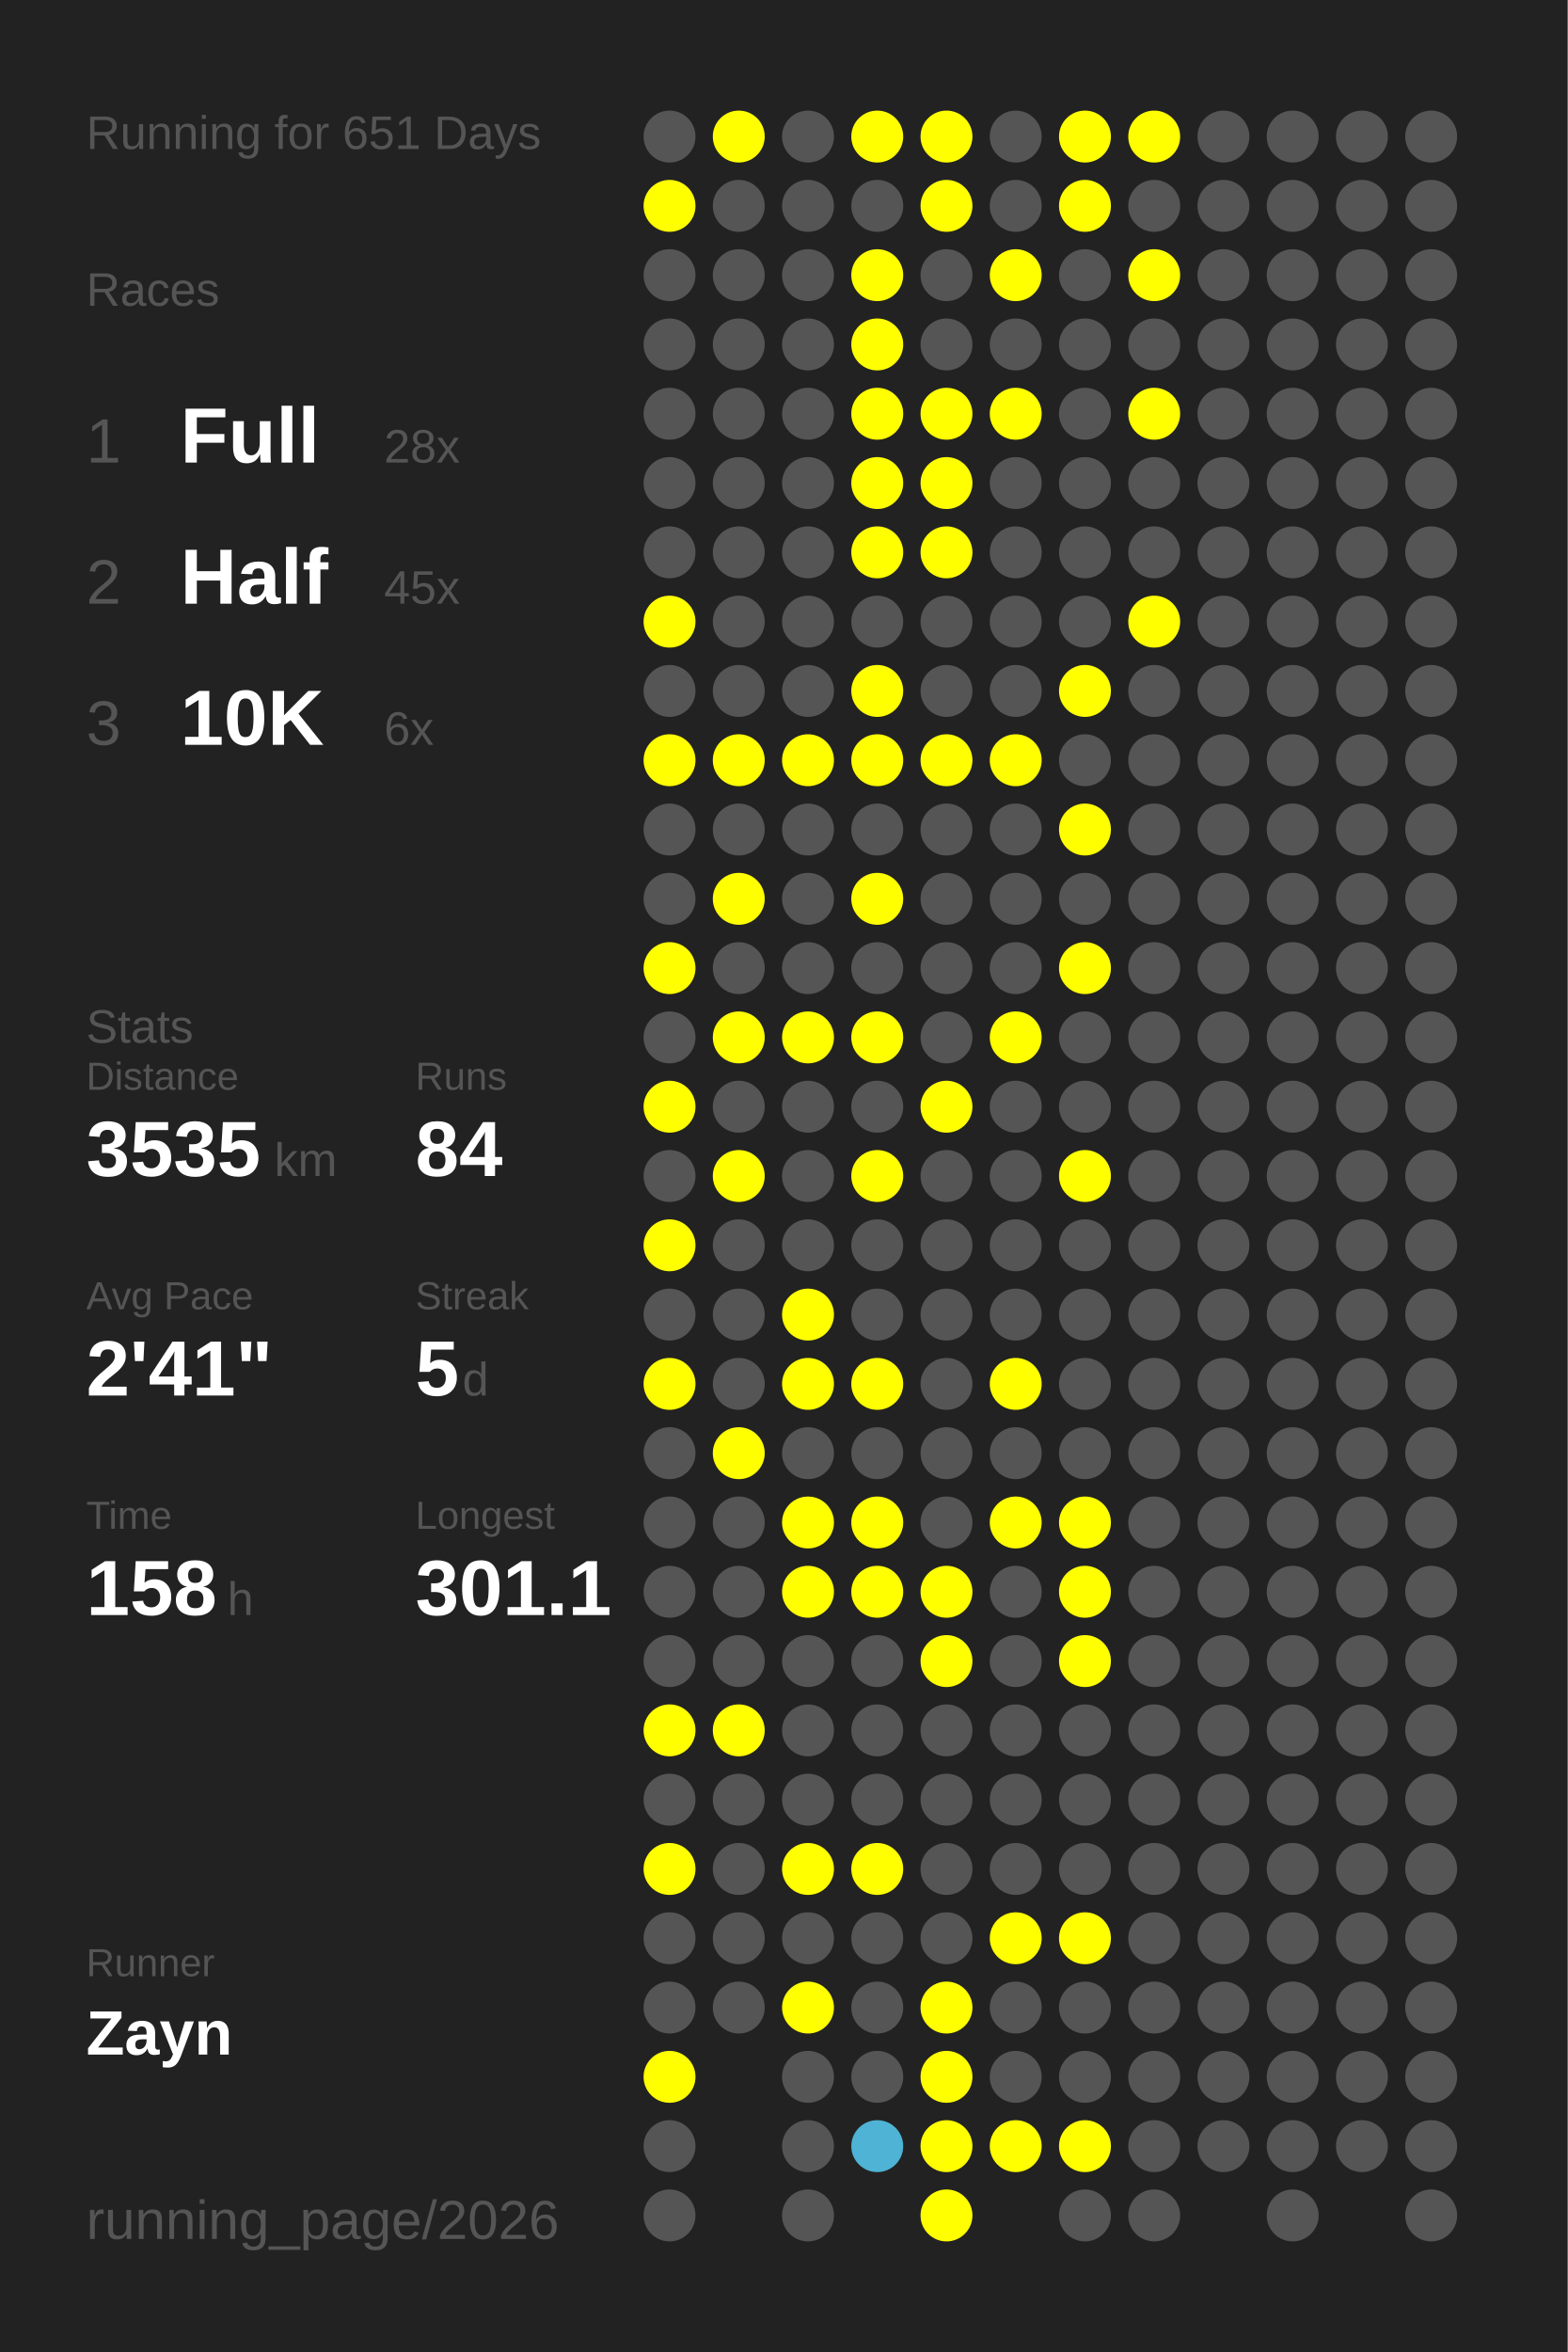
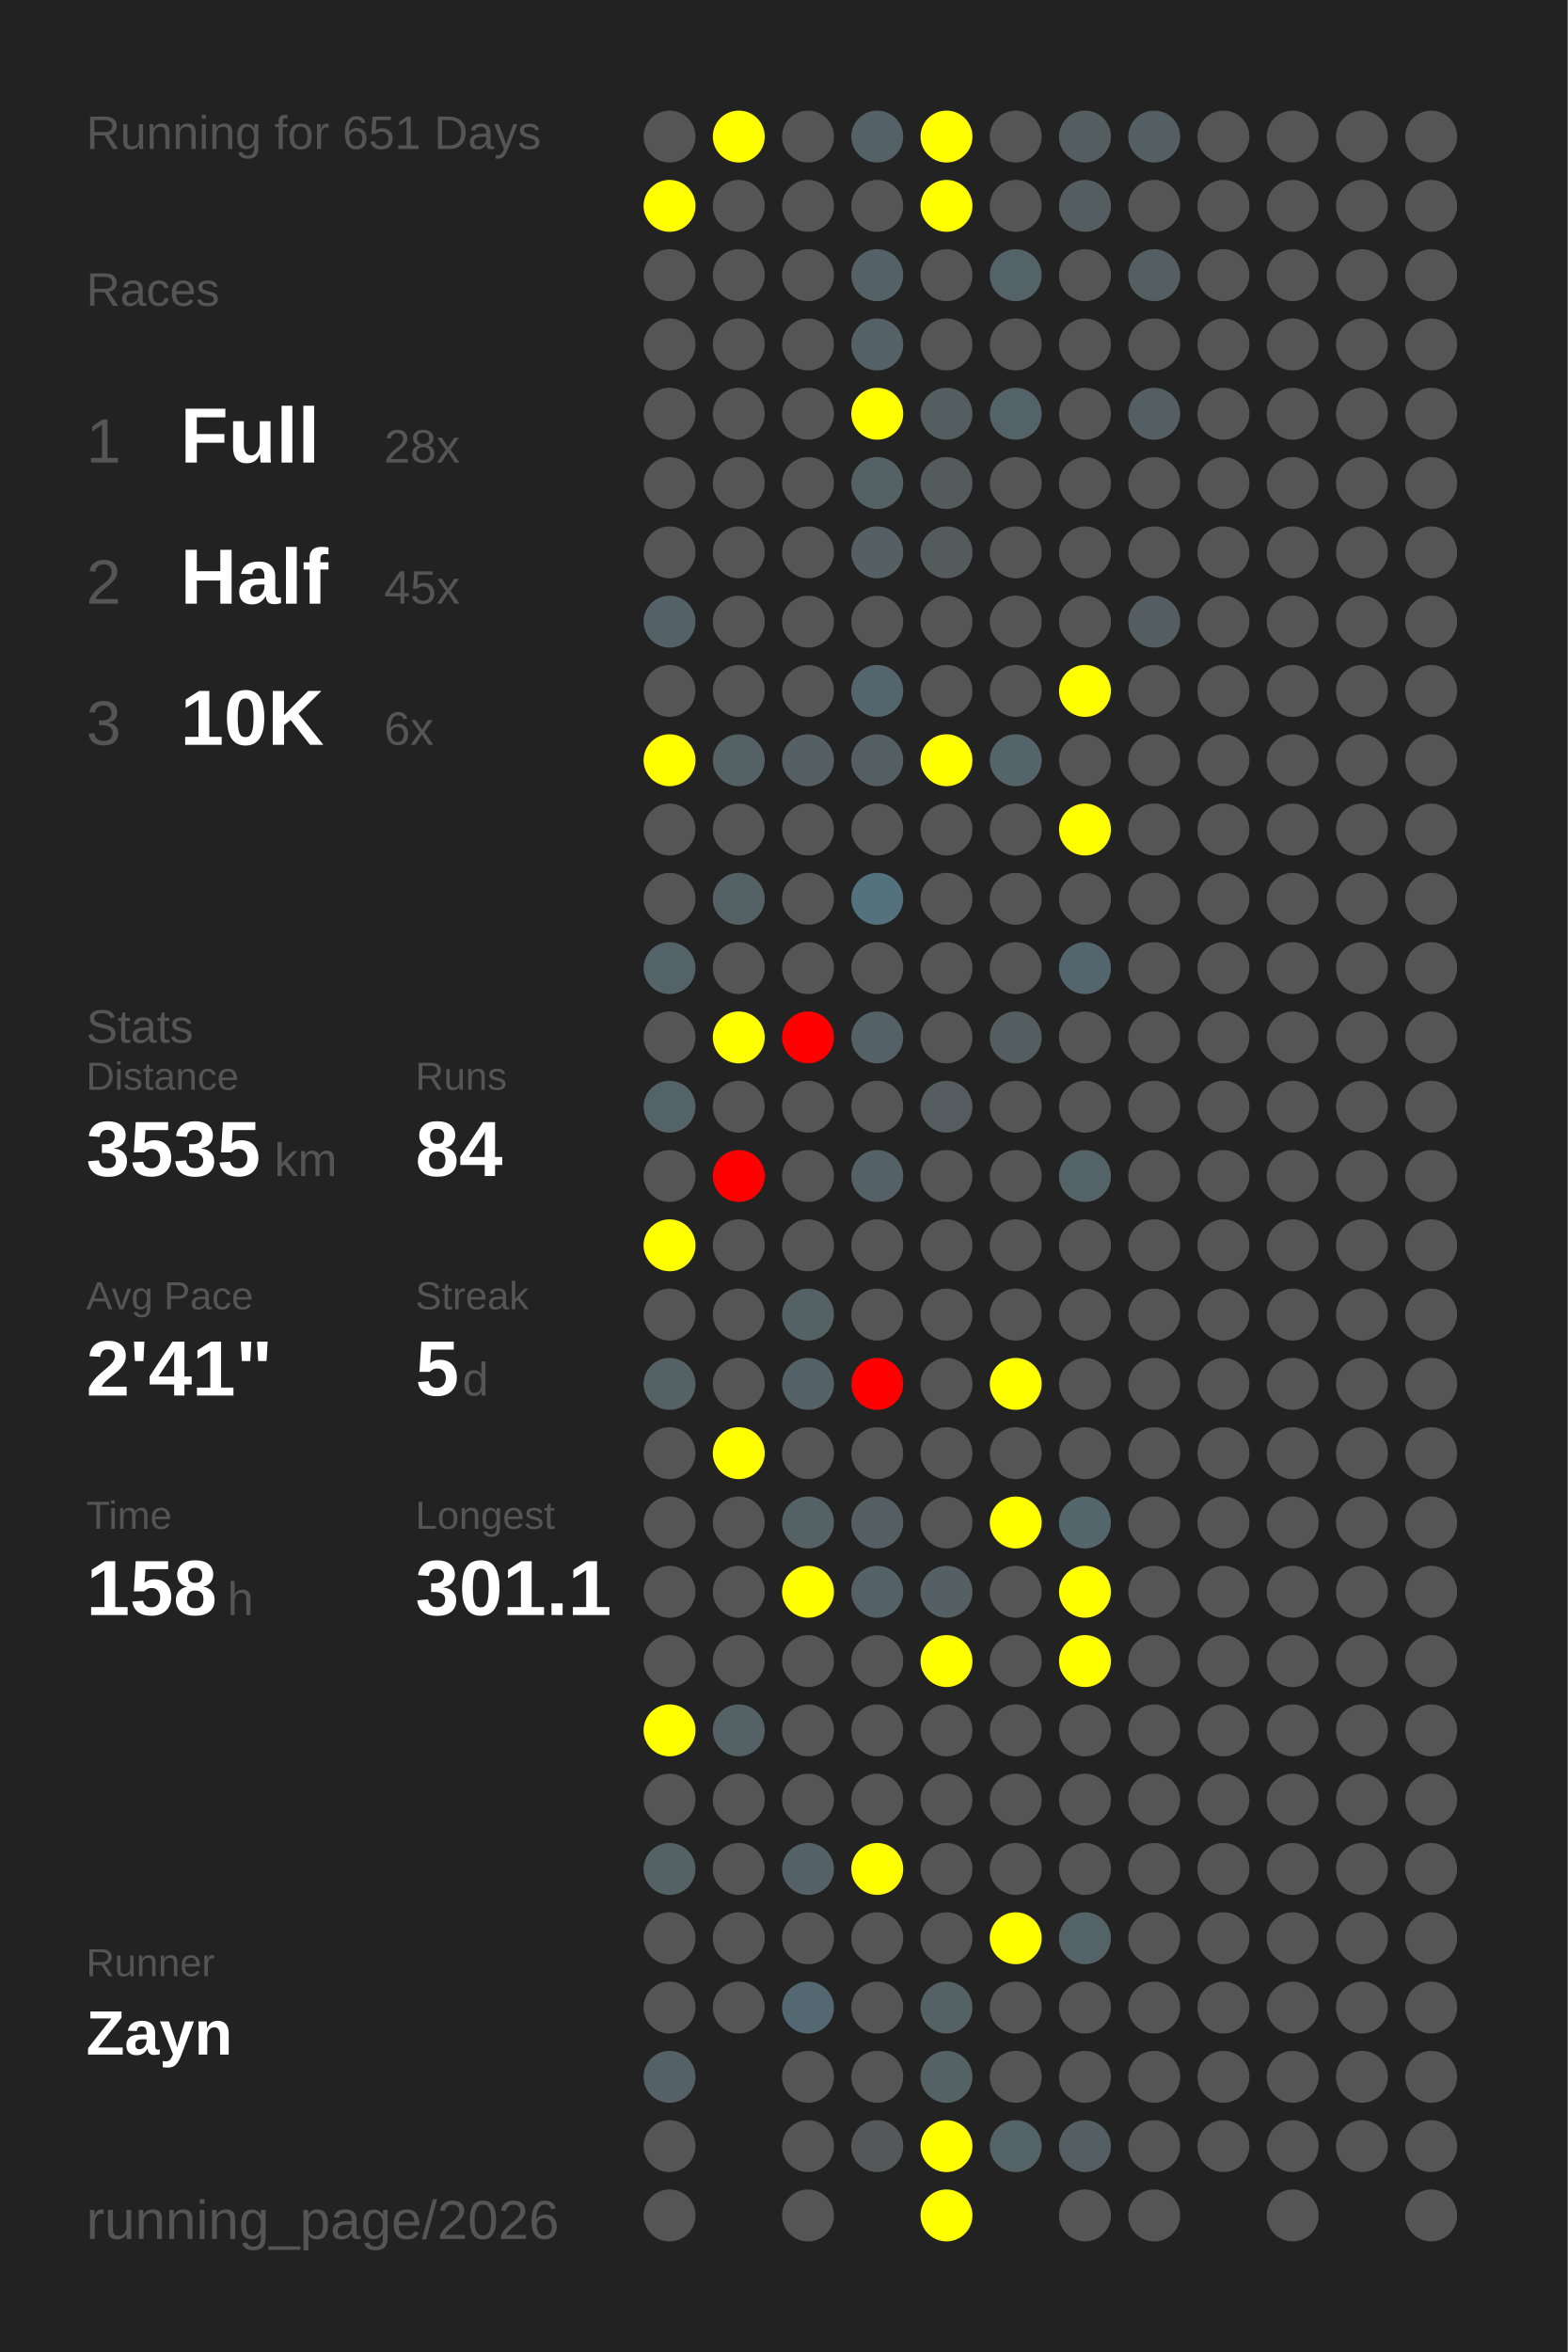
<svg xmlns="http://www.w3.org/2000/svg" baseProfile="full" height="300mm" version="1.1" viewBox="0,0,200,300" width="200mm">
  <defs />
  <rect fill="#222222" height="300" width="200" x="0" y="0" />
  <text fill="#555555" style="font-size:6px; font-family:Arial;" x="11" y="19">Running for 651 Days</text>
  <text fill="#555555" style="font-size:6px; font-family:Arial;" x="11" y="39">Races</text>
  <text fill="#555555" style="font-size:8px; font-family:Arial;" x="11" y="59">1</text>
  <text fill="#FFFFFF" style="font-size:10px; font-family:Arial; font-weight:bold;" x="23" y="59">Full</text>
  <text fill="#555555" style="font-size:6px; font-family:Arial;" x="49" y="59">28x</text>
  <text fill="#555555" style="font-size:8px; font-family:Arial;" x="11" y="77">2</text>
  <text fill="#FFFFFF" style="font-size:10px; font-family:Arial; font-weight:bold;" x="23" y="77">Half</text>
  <text fill="#555555" style="font-size:6px; font-family:Arial;" x="49" y="77">45x</text>
  <text fill="#555555" style="font-size:8px; font-family:Arial;" x="11" y="95">3</text>
  <text fill="#FFFFFF" style="font-size:10px; font-family:Arial; font-weight:bold;" x="23" y="95">10K</text>
  <text fill="#555555" style="font-size:6px; font-family:Arial;" x="49" y="95">6x</text>
  <text fill="#555555" style="font-size:6px; font-family:Arial;" x="11" y="133">Stats</text>
  <text fill="#555555" style="font-size:5px; font-family:Arial;" x="11" y="139">Distance</text>
  <text fill="#FFFFFF" style="font-size:10px; font-family:Arial; font-weight:bold;" x="11" y="150">3535</text>
  <text fill="#555555" style="font-size:6px; font-family:Arial;" x="35" y="150">km</text>
  <text fill="#555555" style="font-size:5px; font-family:Arial;" x="53" y="139">Runs</text>
  <text fill="#FFFFFF" style="font-size:10px; font-family:Arial; font-weight:bold;" x="53" y="150">84</text>
  <text fill="#555555" style="font-size:5px; font-family:Arial;" x="11" y="167">Avg Pace</text>
  <text fill="#FFFFFF" style="font-size:10px; font-family:Arial; font-weight:bold;" x="11" y="178">2'41"</text>
  <text fill="#555555" style="font-size:5px; font-family:Arial;" x="53" y="167">Streak</text>
  <text fill="#FFFFFF" style="font-size:10px; font-family:Arial; font-weight:bold;" x="53" y="178">5</text>
  <text fill="#555555" style="font-size:6px; font-family:Arial;" x="59" y="178">d</text>
  <text fill="#555555" style="font-size:5px; font-family:Arial;" x="11" y="195">Time</text>
  <text fill="#FFFFFF" style="font-size:10px; font-family:Arial; font-weight:bold;" x="11" y="206">158</text>
  <text fill="#555555" style="font-size:6px; font-family:Arial;" x="29" y="206">h</text>
  <text fill="#555555" style="font-size:5px; font-family:Arial;" x="53" y="195">Longest</text>
  <text fill="#FFFFFF" style="font-size:10px; font-family:Arial; font-weight:bold;" x="53" y="206">301.1</text>
  <text fill="#555555" style="font-size:5px; font-family:Arial;" x="11" y="252.065">Runner</text>
  <text fill="#FFFFFF" style="font-size:8px; font-family:Arial; font-weight:bold;" x="11" y="262.065">Zayn</text>
  <text fill="#555555" style="font-size:7px; font-family:Arial;" x="11" y="285.581">running_page/2026</text>
  <circle cx="85.417" cy="17.419" fill="#555555" r="3.312" />
-   <circle cx="85.417" cy="26.258" fill="#FFFF00" r="3.312" />
+   <circle cx="85.417" cy="26.258" fill="yellow" r="3.312" />
  <circle cx="85.417" cy="35.097" fill="#555555" r="3.312" />
  <circle cx="85.417" cy="43.935" fill="#555555" r="3.312" />
  <circle cx="85.417" cy="52.774" fill="#555555" r="3.312" />
  <circle cx="85.417" cy="61.613" fill="#555555" r="3.312" />
  <circle cx="85.417" cy="70.452" fill="#555555" r="3.312" />
-   <circle cx="85.417" cy="79.29" fill="#FFFF00" r="3.312" />
+   <circle cx="85.417" cy="79.29" fill="#546267" r="3.312" />
  <circle cx="85.417" cy="88.129" fill="#555555" r="3.312" />
-   <circle cx="85.417" cy="96.968" fill="#FFFF00" r="3.312" />
+   <circle cx="85.417" cy="96.968" fill="yellow" r="3.312" />
  <circle cx="85.417" cy="105.806" fill="#555555" r="3.312" />
  <circle cx="85.417" cy="114.645" fill="#555555" r="3.312" />
-   <circle cx="85.417" cy="123.484" fill="#FFFF00" r="3.312" />
+   <circle cx="85.417" cy="123.484" fill="#546368" r="3.312" />
  <circle cx="85.417" cy="132.323" fill="#555555" r="3.312" />
-   <circle cx="85.417" cy="141.161" fill="#FFFF00" r="3.312" />
+   <circle cx="85.417" cy="141.161" fill="#546368" r="3.312" />
  <circle cx="85.417" cy="150" fill="#555555" r="3.312" />
-   <circle cx="85.417" cy="158.839" fill="#FFFF00" r="3.312" />
+   <circle cx="85.417" cy="158.839" fill="yellow" r="3.312" />
  <circle cx="85.417" cy="167.677" fill="#555555" r="3.312" />
-   <circle cx="85.417" cy="176.516" fill="#FFFF00" r="3.312" />
+   <circle cx="85.417" cy="176.516" fill="#546266" r="3.312" />
  <circle cx="85.417" cy="185.355" fill="#555555" r="3.312" />
  <circle cx="85.417" cy="194.194" fill="#555555" r="3.312" />
  <circle cx="85.417" cy="203.032" fill="#555555" r="3.312" />
  <circle cx="85.417" cy="211.871" fill="#555555" r="3.312" />
-   <circle cx="85.417" cy="220.71" fill="#FFFF00" r="3.312" />
+   <circle cx="85.417" cy="220.71" fill="yellow" r="3.312" />
  <circle cx="85.417" cy="229.548" fill="#555555" r="3.312" />
-   <circle cx="85.417" cy="238.387" fill="#FFFF00" r="3.312" />
+   <circle cx="85.417" cy="238.387" fill="#546266" r="3.312" />
  <circle cx="85.417" cy="247.226" fill="#555555" r="3.312" />
  <circle cx="85.417" cy="256.065" fill="#555555" r="3.312" />
-   <circle cx="85.417" cy="264.903" fill="#FFFF00" r="3.312" />
+   <circle cx="85.417" cy="264.903" fill="#546166" r="3.312" />
  <circle cx="85.417" cy="273.742" fill="#555555" r="3.312" />
  <circle cx="85.417" cy="282.581" fill="#555555" r="3.312" />
-   <circle cx="94.25" cy="17.419" fill="#FFFF00" r="3.312" />
+   <circle cx="94.25" cy="17.419" fill="yellow" r="3.312" />
  <circle cx="94.25" cy="26.258" fill="#555555" r="3.312" />
  <circle cx="94.25" cy="35.097" fill="#555555" r="3.312" />
  <circle cx="94.25" cy="43.935" fill="#555555" r="3.312" />
  <circle cx="94.25" cy="52.774" fill="#555555" r="3.312" />
  <circle cx="94.25" cy="61.613" fill="#555555" r="3.312" />
  <circle cx="94.25" cy="70.452" fill="#555555" r="3.312" />
  <circle cx="94.25" cy="79.29" fill="#555555" r="3.312" />
  <circle cx="94.25" cy="88.129" fill="#555555" r="3.312" />
-   <circle cx="94.25" cy="96.968" fill="#FFFF00" r="3.312" />
+   <circle cx="94.25" cy="96.968" fill="#546266" r="3.312" />
  <circle cx="94.25" cy="105.806" fill="#555555" r="3.312" />
-   <circle cx="94.25" cy="114.645" fill="#FFFF00" r="3.312" />
+   <circle cx="94.25" cy="114.645" fill="#546266" r="3.312" />
  <circle cx="94.25" cy="123.484" fill="#555555" r="3.312" />
-   <circle cx="94.25" cy="132.323" fill="#FFFF00" r="3.312" />
+   <circle cx="94.25" cy="132.323" fill="yellow" r="3.312" />
  <circle cx="94.25" cy="141.161" fill="#555555" r="3.312" />
-   <circle cx="94.25" cy="150" fill="#FFFF00" r="3.312" />
+   <circle cx="94.25" cy="150" fill="red" r="3.312" />
  <circle cx="94.25" cy="158.839" fill="#555555" r="3.312" />
  <circle cx="94.25" cy="167.677" fill="#555555" r="3.312" />
  <circle cx="94.25" cy="176.516" fill="#555555" r="3.312" />
-   <circle cx="94.25" cy="185.355" fill="#FFFF00" r="3.312" />
+   <circle cx="94.25" cy="185.355" fill="yellow" r="3.312" />
  <circle cx="94.25" cy="194.194" fill="#555555" r="3.312" />
  <circle cx="94.25" cy="203.032" fill="#555555" r="3.312" />
  <circle cx="94.25" cy="211.871" fill="#555555" r="3.312" />
-   <circle cx="94.25" cy="220.71" fill="#FFFF00" r="3.312" />
+   <circle cx="94.25" cy="220.71" fill="#546266" r="3.312" />
  <circle cx="94.25" cy="229.548" fill="#555555" r="3.312" />
  <circle cx="94.25" cy="238.387" fill="#555555" r="3.312" />
  <circle cx="94.25" cy="247.226" fill="#555555" r="3.312" />
  <circle cx="94.25" cy="256.065" fill="#555555" r="3.312" />
  <circle cx="103.083" cy="17.419" fill="#555555" r="3.312" />
  <circle cx="103.083" cy="26.258" fill="#555555" r="3.312" />
  <circle cx="103.083" cy="35.097" fill="#555555" r="3.312" />
  <circle cx="103.083" cy="43.935" fill="#555555" r="3.312" />
  <circle cx="103.083" cy="52.774" fill="#555555" r="3.312" />
  <circle cx="103.083" cy="61.613" fill="#555555" r="3.312" />
  <circle cx="103.083" cy="70.452" fill="#555555" r="3.312" />
  <circle cx="103.083" cy="79.29" fill="#555555" r="3.312" />
  <circle cx="103.083" cy="88.129" fill="#555555" r="3.312" />
-   <circle cx="103.083" cy="96.968" fill="#FFFF00" r="3.312" />
+   <circle cx="103.083" cy="96.968" fill="#546064" r="3.312" />
  <circle cx="103.083" cy="105.806" fill="#555555" r="3.312" />
  <circle cx="103.083" cy="114.645" fill="#555555" r="3.312" />
  <circle cx="103.083" cy="123.484" fill="#555555" r="3.312" />
-   <circle cx="103.083" cy="132.323" fill="#FFFF00" r="3.312" />
+   <circle cx="103.083" cy="132.323" fill="red" r="3.312" />
  <circle cx="103.083" cy="141.161" fill="#555555" r="3.312" />
  <circle cx="103.083" cy="150" fill="#555555" r="3.312" />
  <circle cx="103.083" cy="158.839" fill="#555555" r="3.312" />
-   <circle cx="103.083" cy="167.677" fill="#FFFF00" r="3.312" />
-   <circle cx="103.083" cy="176.516" fill="#FFFF00" r="3.312" />
+   <circle cx="103.083" cy="167.677" fill="#546266" r="3.312" />
+   <circle cx="103.083" cy="176.516" fill="#546166" r="3.312" />
  <circle cx="103.083" cy="185.355" fill="#555555" r="3.312" />
-   <circle cx="103.083" cy="194.194" fill="#FFFF00" r="3.312" />
-   <circle cx="103.083" cy="203.032" fill="#FFFF00" r="3.312" />
+   <circle cx="103.083" cy="194.194" fill="#546266" r="3.312" />
+   <circle cx="103.083" cy="203.032" fill="yellow" r="3.312" />
  <circle cx="103.083" cy="211.871" fill="#555555" r="3.312" />
  <circle cx="103.083" cy="220.71" fill="#555555" r="3.312" />
  <circle cx="103.083" cy="229.548" fill="#555555" r="3.312" />
-   <circle cx="103.083" cy="238.387" fill="#FFFF00" r="3.312" />
+   <circle cx="103.083" cy="238.387" fill="#546267" r="3.312" />
  <circle cx="103.083" cy="247.226" fill="#555555" r="3.312" />
-   <circle cx="103.083" cy="256.065" fill="#FFFF00" r="3.312" />
+   <circle cx="103.083" cy="256.065" fill="#536870" r="3.312" />
  <circle cx="103.083" cy="264.903" fill="#555555" r="3.312" />
  <circle cx="103.083" cy="273.742" fill="#555555" r="3.312" />
  <circle cx="103.083" cy="282.581" fill="#555555" r="3.312" />
-   <circle cx="111.917" cy="17.419" fill="#FFFF00" r="3.312" />
+   <circle cx="111.917" cy="17.419" fill="#546166" r="3.312" />
  <circle cx="111.917" cy="26.258" fill="#555555" r="3.312" />
-   <circle cx="111.917" cy="35.097" fill="#FFFF00" r="3.312" />
-   <circle cx="111.917" cy="43.935" fill="#FFFF00" r="3.312" />
-   <circle cx="111.917" cy="52.774" fill="#FFFF00" r="3.312" />
-   <circle cx="111.917" cy="61.613" fill="#FFFF00" r="3.312" />
-   <circle cx="111.917" cy="70.452" fill="#FFFF00" r="3.312" />
+   <circle cx="111.917" cy="35.097" fill="#546267" r="3.312" />
+   <circle cx="111.917" cy="43.935" fill="#546166" r="3.312" />
+   <circle cx="111.917" cy="52.774" fill="yellow" r="3.312" />
+   <circle cx="111.917" cy="61.613" fill="#546165" r="3.312" />
+   <circle cx="111.917" cy="70.452" fill="#546064" r="3.312" />
  <circle cx="111.917" cy="79.29" fill="#555555" r="3.312" />
-   <circle cx="111.917" cy="88.129" fill="#FFFF00" r="3.312" />
-   <circle cx="111.917" cy="96.968" fill="#FFFF00" r="3.312" />
+   <circle cx="111.917" cy="88.129" fill="#53666d" r="3.312" />
+   <circle cx="111.917" cy="96.968" fill="#545f63" r="3.312" />
  <circle cx="111.917" cy="105.806" fill="#555555" r="3.312" />
-   <circle cx="111.917" cy="114.645" fill="#FFFF00" r="3.312" />
+   <circle cx="111.917" cy="114.645" fill="#53727d" r="3.312" />
  <circle cx="111.917" cy="123.484" fill="#555555" r="3.312" />
-   <circle cx="111.917" cy="132.323" fill="#FFFF00" r="3.312" />
+   <circle cx="111.917" cy="132.323" fill="#546166" r="3.312" />
  <circle cx="111.917" cy="141.161" fill="#555555" r="3.312" />
-   <circle cx="111.917" cy="150" fill="#FFFF00" r="3.312" />
+   <circle cx="111.917" cy="150" fill="#546267" r="3.312" />
  <circle cx="111.917" cy="158.839" fill="#555555" r="3.312" />
  <circle cx="111.917" cy="167.677" fill="#555555" r="3.312" />
-   <circle cx="111.917" cy="176.516" fill="#FFFF00" r="3.312" />
+   <circle cx="111.917" cy="176.516" fill="red" r="3.312" />
  <circle cx="111.917" cy="185.355" fill="#555555" r="3.312" />
-   <circle cx="111.917" cy="194.194" fill="#FFFF00" r="3.312" />
-   <circle cx="111.917" cy="203.032" fill="#FFFF00" r="3.312" />
+   <circle cx="111.917" cy="194.194" fill="#545f63" r="3.312" />
+   <circle cx="111.917" cy="203.032" fill="#546166" r="3.312" />
  <circle cx="111.917" cy="211.871" fill="#555555" r="3.312" />
  <circle cx="111.917" cy="220.71" fill="#555555" r="3.312" />
  <circle cx="111.917" cy="229.548" fill="#555555" r="3.312" />
-   <circle cx="111.917" cy="238.387" fill="#FFFF00" r="3.312" />
+   <circle cx="111.917" cy="238.387" fill="yellow" r="3.312" />
  <circle cx="111.917" cy="247.226" fill="#555555" r="3.312" />
  <circle cx="111.917" cy="256.065" fill="#555555" r="3.312" />
  <circle cx="111.917" cy="264.903" fill="#555555" r="3.312" />
-   <circle cx="111.917" cy="273.742" fill="#4eb3d4" r="3.312" />
-   <circle cx="120.75" cy="17.419" fill="#FFFF00" r="3.312" />
-   <circle cx="120.75" cy="26.258" fill="#FFFF00" r="3.312" />
+   <circle cx="111.917" cy="273.742" fill="#545859" r="3.312" />
+   <circle cx="120.75" cy="17.419" fill="yellow" r="3.312" />
+   <circle cx="120.75" cy="26.258" fill="yellow" r="3.312" />
  <circle cx="120.75" cy="35.097" fill="#555555" r="3.312" />
  <circle cx="120.75" cy="43.935" fill="#555555" r="3.312" />
-   <circle cx="120.75" cy="52.774" fill="#FFFF00" r="3.312" />
-   <circle cx="120.75" cy="61.613" fill="#FFFF00" r="3.312" />
-   <circle cx="120.75" cy="70.452" fill="#FFFF00" r="3.312" />
+   <circle cx="120.75" cy="52.774" fill="#545d60" r="3.312" />
+   <circle cx="120.75" cy="61.613" fill="#545b5d" r="3.312" />
+   <circle cx="120.75" cy="70.452" fill="#545b5d" r="3.312" />
  <circle cx="120.75" cy="79.29" fill="#555555" r="3.312" />
  <circle cx="120.75" cy="88.129" fill="#555555" r="3.312" />
-   <circle cx="120.75" cy="96.968" fill="#FFFF00" r="3.312" />
+   <circle cx="120.75" cy="96.968" fill="yellow" r="3.312" />
  <circle cx="120.75" cy="105.806" fill="#555555" r="3.312" />
  <circle cx="120.75" cy="114.645" fill="#555555" r="3.312" />
  <circle cx="120.75" cy="123.484" fill="#555555" r="3.312" />
  <circle cx="120.75" cy="132.323" fill="#555555" r="3.312" />
-   <circle cx="120.75" cy="141.161" fill="#FFFF00" r="3.312" />
+   <circle cx="120.75" cy="141.161" fill="#545c5f" r="3.312" />
  <circle cx="120.75" cy="150" fill="#555555" r="3.312" />
  <circle cx="120.75" cy="158.839" fill="#555555" r="3.312" />
  <circle cx="120.75" cy="167.677" fill="#555555" r="3.312" />
  <circle cx="120.75" cy="176.516" fill="#555555" r="3.312" />
  <circle cx="120.75" cy="185.355" fill="#555555" r="3.312" />
  <circle cx="120.75" cy="194.194" fill="#555555" r="3.312" />
-   <circle cx="120.75" cy="203.032" fill="#FFFF00" r="3.312" />
-   <circle cx="120.75" cy="211.871" fill="#FFFF00" r="3.312" />
+   <circle cx="120.75" cy="203.032" fill="#546064" r="3.312" />
+   <circle cx="120.75" cy="211.871" fill="yellow" r="3.312" />
  <circle cx="120.75" cy="220.71" fill="#555555" r="3.312" />
  <circle cx="120.75" cy="229.548" fill="#555555" r="3.312" />
  <circle cx="120.75" cy="238.387" fill="#555555" r="3.312" />
  <circle cx="120.75" cy="247.226" fill="#555555" r="3.312" />
-   <circle cx="120.75" cy="256.065" fill="#FFFF00" r="3.312" />
-   <circle cx="120.75" cy="264.903" fill="#FFFF00" r="3.312" />
-   <circle cx="120.75" cy="273.742" fill="#FFFF00" r="3.312" />
-   <circle cx="120.75" cy="282.581" fill="#FFFF00" r="3.312" />
+   <circle cx="120.75" cy="256.065" fill="#546266" r="3.312" />
+   <circle cx="120.75" cy="264.903" fill="#546165" r="3.312" />
+   <circle cx="120.75" cy="273.742" fill="yellow" r="3.312" />
+   <circle cx="120.75" cy="282.581" fill="yellow" r="3.312" />
  <circle cx="129.583" cy="17.419" fill="#555555" r="3.312" />
  <circle cx="129.583" cy="26.258" fill="#555555" r="3.312" />
-   <circle cx="129.583" cy="35.097" fill="#FFFF00" r="3.312" />
+   <circle cx="129.583" cy="35.097" fill="#546368" r="3.312" />
  <circle cx="129.583" cy="43.935" fill="#555555" r="3.312" />
-   <circle cx="129.583" cy="52.774" fill="#FFFF00" r="3.312" />
+   <circle cx="129.583" cy="52.774" fill="#546369" r="3.312" />
  <circle cx="129.583" cy="61.613" fill="#555555" r="3.312" />
  <circle cx="129.583" cy="70.452" fill="#555555" r="3.312" />
  <circle cx="129.583" cy="79.29" fill="#555555" r="3.312" />
  <circle cx="129.583" cy="88.129" fill="#555555" r="3.312" />
-   <circle cx="129.583" cy="96.968" fill="#FFFF00" r="3.312" />
+   <circle cx="129.583" cy="96.968" fill="#53656b" r="3.312" />
  <circle cx="129.583" cy="105.806" fill="#555555" r="3.312" />
  <circle cx="129.583" cy="114.645" fill="#555555" r="3.312" />
  <circle cx="129.583" cy="123.484" fill="#555555" r="3.312" />
-   <circle cx="129.583" cy="132.323" fill="#FFFF00" r="3.312" />
+   <circle cx="129.583" cy="132.323" fill="#545d60" r="3.312" />
  <circle cx="129.583" cy="141.161" fill="#555555" r="3.312" />
  <circle cx="129.583" cy="150" fill="#555555" r="3.312" />
  <circle cx="129.583" cy="158.839" fill="#555555" r="3.312" />
  <circle cx="129.583" cy="167.677" fill="#555555" r="3.312" />
-   <circle cx="129.583" cy="176.516" fill="#FFFF00" r="3.312" />
+   <circle cx="129.583" cy="176.516" fill="yellow" r="3.312" />
  <circle cx="129.583" cy="185.355" fill="#555555" r="3.312" />
-   <circle cx="129.583" cy="194.194" fill="#FFFF00" r="3.312" />
+   <circle cx="129.583" cy="194.194" fill="yellow" r="3.312" />
  <circle cx="129.583" cy="203.032" fill="#555555" r="3.312" />
  <circle cx="129.583" cy="211.871" fill="#555555" r="3.312" />
  <circle cx="129.583" cy="220.71" fill="#555555" r="3.312" />
  <circle cx="129.583" cy="229.548" fill="#555555" r="3.312" />
  <circle cx="129.583" cy="238.387" fill="#555555" r="3.312" />
-   <circle cx="129.583" cy="247.226" fill="#FFFF00" r="3.312" />
+   <circle cx="129.583" cy="247.226" fill="yellow" r="3.312" />
  <circle cx="129.583" cy="256.065" fill="#555555" r="3.312" />
  <circle cx="129.583" cy="264.903" fill="#555555" r="3.312" />
-   <circle cx="129.583" cy="273.742" fill="#FFFF00" r="3.312" />
-   <circle cx="138.417" cy="17.419" fill="#FFFF00" r="3.312" />
-   <circle cx="138.417" cy="26.258" fill="#FFFF00" r="3.312" />
+   <circle cx="129.583" cy="273.742" fill="#546368" r="3.312" />
+   <circle cx="138.417" cy="17.419" fill="#545e61" r="3.312" />
+   <circle cx="138.417" cy="26.258" fill="#545e61" r="3.312" />
  <circle cx="138.417" cy="35.097" fill="#555555" r="3.312" />
  <circle cx="138.417" cy="43.935" fill="#555555" r="3.312" />
  <circle cx="138.417" cy="52.774" fill="#555555" r="3.312" />
  <circle cx="138.417" cy="61.613" fill="#555555" r="3.312" />
  <circle cx="138.417" cy="70.452" fill="#555555" r="3.312" />
  <circle cx="138.417" cy="79.29" fill="#555555" r="3.312" />
-   <circle cx="138.417" cy="88.129" fill="#FFFF00" r="3.312" />
+   <circle cx="138.417" cy="88.129" fill="yellow" r="3.312" />
  <circle cx="138.417" cy="96.968" fill="#555555" r="3.312" />
-   <circle cx="138.417" cy="105.806" fill="#FFFF00" r="3.312" />
+   <circle cx="138.417" cy="105.806" fill="yellow" r="3.312" />
  <circle cx="138.417" cy="114.645" fill="#555555" r="3.312" />
-   <circle cx="138.417" cy="123.484" fill="#FFFF00" r="3.312" />
+   <circle cx="138.417" cy="123.484" fill="#53666d" r="3.312" />
  <circle cx="138.417" cy="132.323" fill="#555555" r="3.312" />
  <circle cx="138.417" cy="141.161" fill="#555555" r="3.312" />
-   <circle cx="138.417" cy="150" fill="#FFFF00" r="3.312" />
+   <circle cx="138.417" cy="150" fill="#546368" r="3.312" />
  <circle cx="138.417" cy="158.839" fill="#555555" r="3.312" />
  <circle cx="138.417" cy="167.677" fill="#555555" r="3.312" />
  <circle cx="138.417" cy="176.516" fill="#555555" r="3.312" />
  <circle cx="138.417" cy="185.355" fill="#555555" r="3.312" />
-   <circle cx="138.417" cy="194.194" fill="#FFFF00" r="3.312" />
-   <circle cx="138.417" cy="203.032" fill="#FFFF00" r="3.312" />
-   <circle cx="138.417" cy="211.871" fill="#FFFF00" r="3.312" />
+   <circle cx="138.417" cy="194.194" fill="#53666c" r="3.312" />
+   <circle cx="138.417" cy="203.032" fill="yellow" r="3.312" />
+   <circle cx="138.417" cy="211.871" fill="yellow" r="3.312" />
  <circle cx="138.417" cy="220.71" fill="#555555" r="3.312" />
  <circle cx="138.417" cy="229.548" fill="#555555" r="3.312" />
  <circle cx="138.417" cy="238.387" fill="#555555" r="3.312" />
-   <circle cx="138.417" cy="247.226" fill="#FFFF00" r="3.312" />
+   <circle cx="138.417" cy="247.226" fill="#546368" r="3.312" />
  <circle cx="138.417" cy="256.065" fill="#555555" r="3.312" />
  <circle cx="138.417" cy="264.903" fill="#555555" r="3.312" />
-   <circle cx="138.417" cy="273.742" fill="#FFFF00" r="3.312" />
+   <circle cx="138.417" cy="273.742" fill="#545f63" r="3.312" />
  <circle cx="138.417" cy="282.581" fill="#555555" r="3.312" />
-   <circle cx="147.25" cy="17.419" fill="#FFFF00" r="3.312" />
+   <circle cx="147.25" cy="17.419" fill="#545f63" r="3.312" />
  <circle cx="147.25" cy="26.258" fill="#555555" r="3.312" />
-   <circle cx="147.25" cy="35.097" fill="#FFFF00" r="3.312" />
+   <circle cx="147.25" cy="35.097" fill="#545f63" r="3.312" />
  <circle cx="147.25" cy="43.935" fill="#555555" r="3.312" />
-   <circle cx="147.25" cy="52.774" fill="#FFFF00" r="3.312" />
+   <circle cx="147.25" cy="52.774" fill="#545f63" r="3.312" />
  <circle cx="147.25" cy="61.613" fill="#555555" r="3.312" />
  <circle cx="147.25" cy="70.452" fill="#555555" r="3.312" />
-   <circle cx="147.25" cy="79.29" fill="#FFFF00" r="3.312" />
+   <circle cx="147.25" cy="79.29" fill="#545d61" r="3.312" />
  <circle cx="147.25" cy="88.129" fill="#555555" r="3.312" />
  <circle cx="147.25" cy="96.968" fill="#555555" r="3.312" />
  <circle cx="147.25" cy="105.806" fill="#555555" r="3.312" />
  <circle cx="147.25" cy="114.645" fill="#555555" r="3.312" />
  <circle cx="147.25" cy="123.484" fill="#555555" r="3.312" />
  <circle cx="147.25" cy="132.323" fill="#555555" r="3.312" />
  <circle cx="147.25" cy="141.161" fill="#555555" r="3.312" />
  <circle cx="147.25" cy="150" fill="#555555" r="3.312" />
  <circle cx="147.25" cy="158.839" fill="#555555" r="3.312" />
  <circle cx="147.25" cy="167.677" fill="#555555" r="3.312" />
  <circle cx="147.25" cy="176.516" fill="#555555" r="3.312" />
  <circle cx="147.25" cy="185.355" fill="#555555" r="3.312" />
  <circle cx="147.25" cy="194.194" fill="#555555" r="3.312" />
  <circle cx="147.25" cy="203.032" fill="#555555" r="3.312" />
  <circle cx="147.25" cy="211.871" fill="#555555" r="3.312" />
  <circle cx="147.25" cy="220.71" fill="#555555" r="3.312" />
  <circle cx="147.25" cy="229.548" fill="#555555" r="3.312" />
  <circle cx="147.25" cy="238.387" fill="#555555" r="3.312" />
  <circle cx="147.25" cy="247.226" fill="#555555" r="3.312" />
  <circle cx="147.25" cy="256.065" fill="#555555" r="3.312" />
  <circle cx="147.25" cy="264.903" fill="#555555" r="3.312" />
  <circle cx="147.25" cy="273.742" fill="#555555" r="3.312" />
  <circle cx="147.25" cy="282.581" fill="#555555" r="3.312" />
  <circle cx="156.083" cy="17.419" fill="#555555" r="3.312" />
  <circle cx="156.083" cy="26.258" fill="#555555" r="3.312" />
  <circle cx="156.083" cy="35.097" fill="#555555" r="3.312" />
  <circle cx="156.083" cy="43.935" fill="#555555" r="3.312" />
  <circle cx="156.083" cy="52.774" fill="#555555" r="3.312" />
  <circle cx="156.083" cy="61.613" fill="#555555" r="3.312" />
  <circle cx="156.083" cy="70.452" fill="#555555" r="3.312" />
  <circle cx="156.083" cy="79.29" fill="#555555" r="3.312" />
  <circle cx="156.083" cy="88.129" fill="#555555" r="3.312" />
  <circle cx="156.083" cy="96.968" fill="#555555" r="3.312" />
  <circle cx="156.083" cy="105.806" fill="#555555" r="3.312" />
  <circle cx="156.083" cy="114.645" fill="#555555" r="3.312" />
  <circle cx="156.083" cy="123.484" fill="#555555" r="3.312" />
  <circle cx="156.083" cy="132.323" fill="#555555" r="3.312" />
  <circle cx="156.083" cy="141.161" fill="#555555" r="3.312" />
  <circle cx="156.083" cy="150" fill="#555555" r="3.312" />
  <circle cx="156.083" cy="158.839" fill="#555555" r="3.312" />
  <circle cx="156.083" cy="167.677" fill="#555555" r="3.312" />
  <circle cx="156.083" cy="176.516" fill="#555555" r="3.312" />
  <circle cx="156.083" cy="185.355" fill="#555555" r="3.312" />
  <circle cx="156.083" cy="194.194" fill="#555555" r="3.312" />
  <circle cx="156.083" cy="203.032" fill="#555555" r="3.312" />
  <circle cx="156.083" cy="211.871" fill="#555555" r="3.312" />
  <circle cx="156.083" cy="220.71" fill="#555555" r="3.312" />
  <circle cx="156.083" cy="229.548" fill="#555555" r="3.312" />
  <circle cx="156.083" cy="238.387" fill="#555555" r="3.312" />
  <circle cx="156.083" cy="247.226" fill="#555555" r="3.312" />
  <circle cx="156.083" cy="256.065" fill="#555555" r="3.312" />
  <circle cx="156.083" cy="264.903" fill="#555555" r="3.312" />
  <circle cx="156.083" cy="273.742" fill="#555555" r="3.312" />
  <circle cx="164.917" cy="17.419" fill="#555555" r="3.312" />
  <circle cx="164.917" cy="26.258" fill="#555555" r="3.312" />
  <circle cx="164.917" cy="35.097" fill="#555555" r="3.312" />
  <circle cx="164.917" cy="43.935" fill="#555555" r="3.312" />
  <circle cx="164.917" cy="52.774" fill="#555555" r="3.312" />
  <circle cx="164.917" cy="61.613" fill="#555555" r="3.312" />
  <circle cx="164.917" cy="70.452" fill="#555555" r="3.312" />
  <circle cx="164.917" cy="79.29" fill="#555555" r="3.312" />
  <circle cx="164.917" cy="88.129" fill="#555555" r="3.312" />
  <circle cx="164.917" cy="96.968" fill="#555555" r="3.312" />
  <circle cx="164.917" cy="105.806" fill="#555555" r="3.312" />
  <circle cx="164.917" cy="114.645" fill="#555555" r="3.312" />
  <circle cx="164.917" cy="123.484" fill="#555555" r="3.312" />
  <circle cx="164.917" cy="132.323" fill="#555555" r="3.312" />
  <circle cx="164.917" cy="141.161" fill="#555555" r="3.312" />
  <circle cx="164.917" cy="150" fill="#555555" r="3.312" />
  <circle cx="164.917" cy="158.839" fill="#555555" r="3.312" />
  <circle cx="164.917" cy="167.677" fill="#555555" r="3.312" />
  <circle cx="164.917" cy="176.516" fill="#555555" r="3.312" />
  <circle cx="164.917" cy="185.355" fill="#555555" r="3.312" />
  <circle cx="164.917" cy="194.194" fill="#555555" r="3.312" />
  <circle cx="164.917" cy="203.032" fill="#555555" r="3.312" />
  <circle cx="164.917" cy="211.871" fill="#555555" r="3.312" />
  <circle cx="164.917" cy="220.71" fill="#555555" r="3.312" />
  <circle cx="164.917" cy="229.548" fill="#555555" r="3.312" />
  <circle cx="164.917" cy="238.387" fill="#555555" r="3.312" />
  <circle cx="164.917" cy="247.226" fill="#555555" r="3.312" />
  <circle cx="164.917" cy="256.065" fill="#555555" r="3.312" />
  <circle cx="164.917" cy="264.903" fill="#555555" r="3.312" />
  <circle cx="164.917" cy="273.742" fill="#555555" r="3.312" />
  <circle cx="164.917" cy="282.581" fill="#555555" r="3.312" />
  <circle cx="173.75" cy="17.419" fill="#555555" r="3.312" />
  <circle cx="173.75" cy="26.258" fill="#555555" r="3.312" />
  <circle cx="173.75" cy="35.097" fill="#555555" r="3.312" />
  <circle cx="173.75" cy="43.935" fill="#555555" r="3.312" />
  <circle cx="173.75" cy="52.774" fill="#555555" r="3.312" />
  <circle cx="173.75" cy="61.613" fill="#555555" r="3.312" />
  <circle cx="173.75" cy="70.452" fill="#555555" r="3.312" />
  <circle cx="173.75" cy="79.29" fill="#555555" r="3.312" />
  <circle cx="173.75" cy="88.129" fill="#555555" r="3.312" />
  <circle cx="173.75" cy="96.968" fill="#555555" r="3.312" />
  <circle cx="173.75" cy="105.806" fill="#555555" r="3.312" />
  <circle cx="173.75" cy="114.645" fill="#555555" r="3.312" />
  <circle cx="173.75" cy="123.484" fill="#555555" r="3.312" />
  <circle cx="173.75" cy="132.323" fill="#555555" r="3.312" />
  <circle cx="173.75" cy="141.161" fill="#555555" r="3.312" />
  <circle cx="173.75" cy="150" fill="#555555" r="3.312" />
  <circle cx="173.75" cy="158.839" fill="#555555" r="3.312" />
  <circle cx="173.75" cy="167.677" fill="#555555" r="3.312" />
  <circle cx="173.75" cy="176.516" fill="#555555" r="3.312" />
  <circle cx="173.75" cy="185.355" fill="#555555" r="3.312" />
  <circle cx="173.75" cy="194.194" fill="#555555" r="3.312" />
  <circle cx="173.75" cy="203.032" fill="#555555" r="3.312" />
  <circle cx="173.75" cy="211.871" fill="#555555" r="3.312" />
  <circle cx="173.75" cy="220.71" fill="#555555" r="3.312" />
  <circle cx="173.75" cy="229.548" fill="#555555" r="3.312" />
  <circle cx="173.75" cy="238.387" fill="#555555" r="3.312" />
  <circle cx="173.75" cy="247.226" fill="#555555" r="3.312" />
  <circle cx="173.75" cy="256.065" fill="#555555" r="3.312" />
  <circle cx="173.75" cy="264.903" fill="#555555" r="3.312" />
  <circle cx="173.75" cy="273.742" fill="#555555" r="3.312" />
  <circle cx="182.583" cy="17.419" fill="#555555" r="3.312" />
  <circle cx="182.583" cy="26.258" fill="#555555" r="3.312" />
  <circle cx="182.583" cy="35.097" fill="#555555" r="3.312" />
  <circle cx="182.583" cy="43.935" fill="#555555" r="3.312" />
  <circle cx="182.583" cy="52.774" fill="#555555" r="3.312" />
  <circle cx="182.583" cy="61.613" fill="#555555" r="3.312" />
  <circle cx="182.583" cy="70.452" fill="#555555" r="3.312" />
  <circle cx="182.583" cy="79.29" fill="#555555" r="3.312" />
  <circle cx="182.583" cy="88.129" fill="#555555" r="3.312" />
  <circle cx="182.583" cy="96.968" fill="#555555" r="3.312" />
  <circle cx="182.583" cy="105.806" fill="#555555" r="3.312" />
  <circle cx="182.583" cy="114.645" fill="#555555" r="3.312" />
  <circle cx="182.583" cy="123.484" fill="#555555" r="3.312" />
  <circle cx="182.583" cy="132.323" fill="#555555" r="3.312" />
  <circle cx="182.583" cy="141.161" fill="#555555" r="3.312" />
  <circle cx="182.583" cy="150" fill="#555555" r="3.312" />
  <circle cx="182.583" cy="158.839" fill="#555555" r="3.312" />
  <circle cx="182.583" cy="167.677" fill="#555555" r="3.312" />
  <circle cx="182.583" cy="176.516" fill="#555555" r="3.312" />
  <circle cx="182.583" cy="185.355" fill="#555555" r="3.312" />
  <circle cx="182.583" cy="194.194" fill="#555555" r="3.312" />
  <circle cx="182.583" cy="203.032" fill="#555555" r="3.312" />
  <circle cx="182.583" cy="211.871" fill="#555555" r="3.312" />
  <circle cx="182.583" cy="220.71" fill="#555555" r="3.312" />
  <circle cx="182.583" cy="229.548" fill="#555555" r="3.312" />
  <circle cx="182.583" cy="238.387" fill="#555555" r="3.312" />
  <circle cx="182.583" cy="247.226" fill="#555555" r="3.312" />
  <circle cx="182.583" cy="256.065" fill="#555555" r="3.312" />
  <circle cx="182.583" cy="264.903" fill="#555555" r="3.312" />
  <circle cx="182.583" cy="273.742" fill="#555555" r="3.312" />
  <circle cx="182.583" cy="282.581" fill="#555555" r="3.312" />
</svg>
